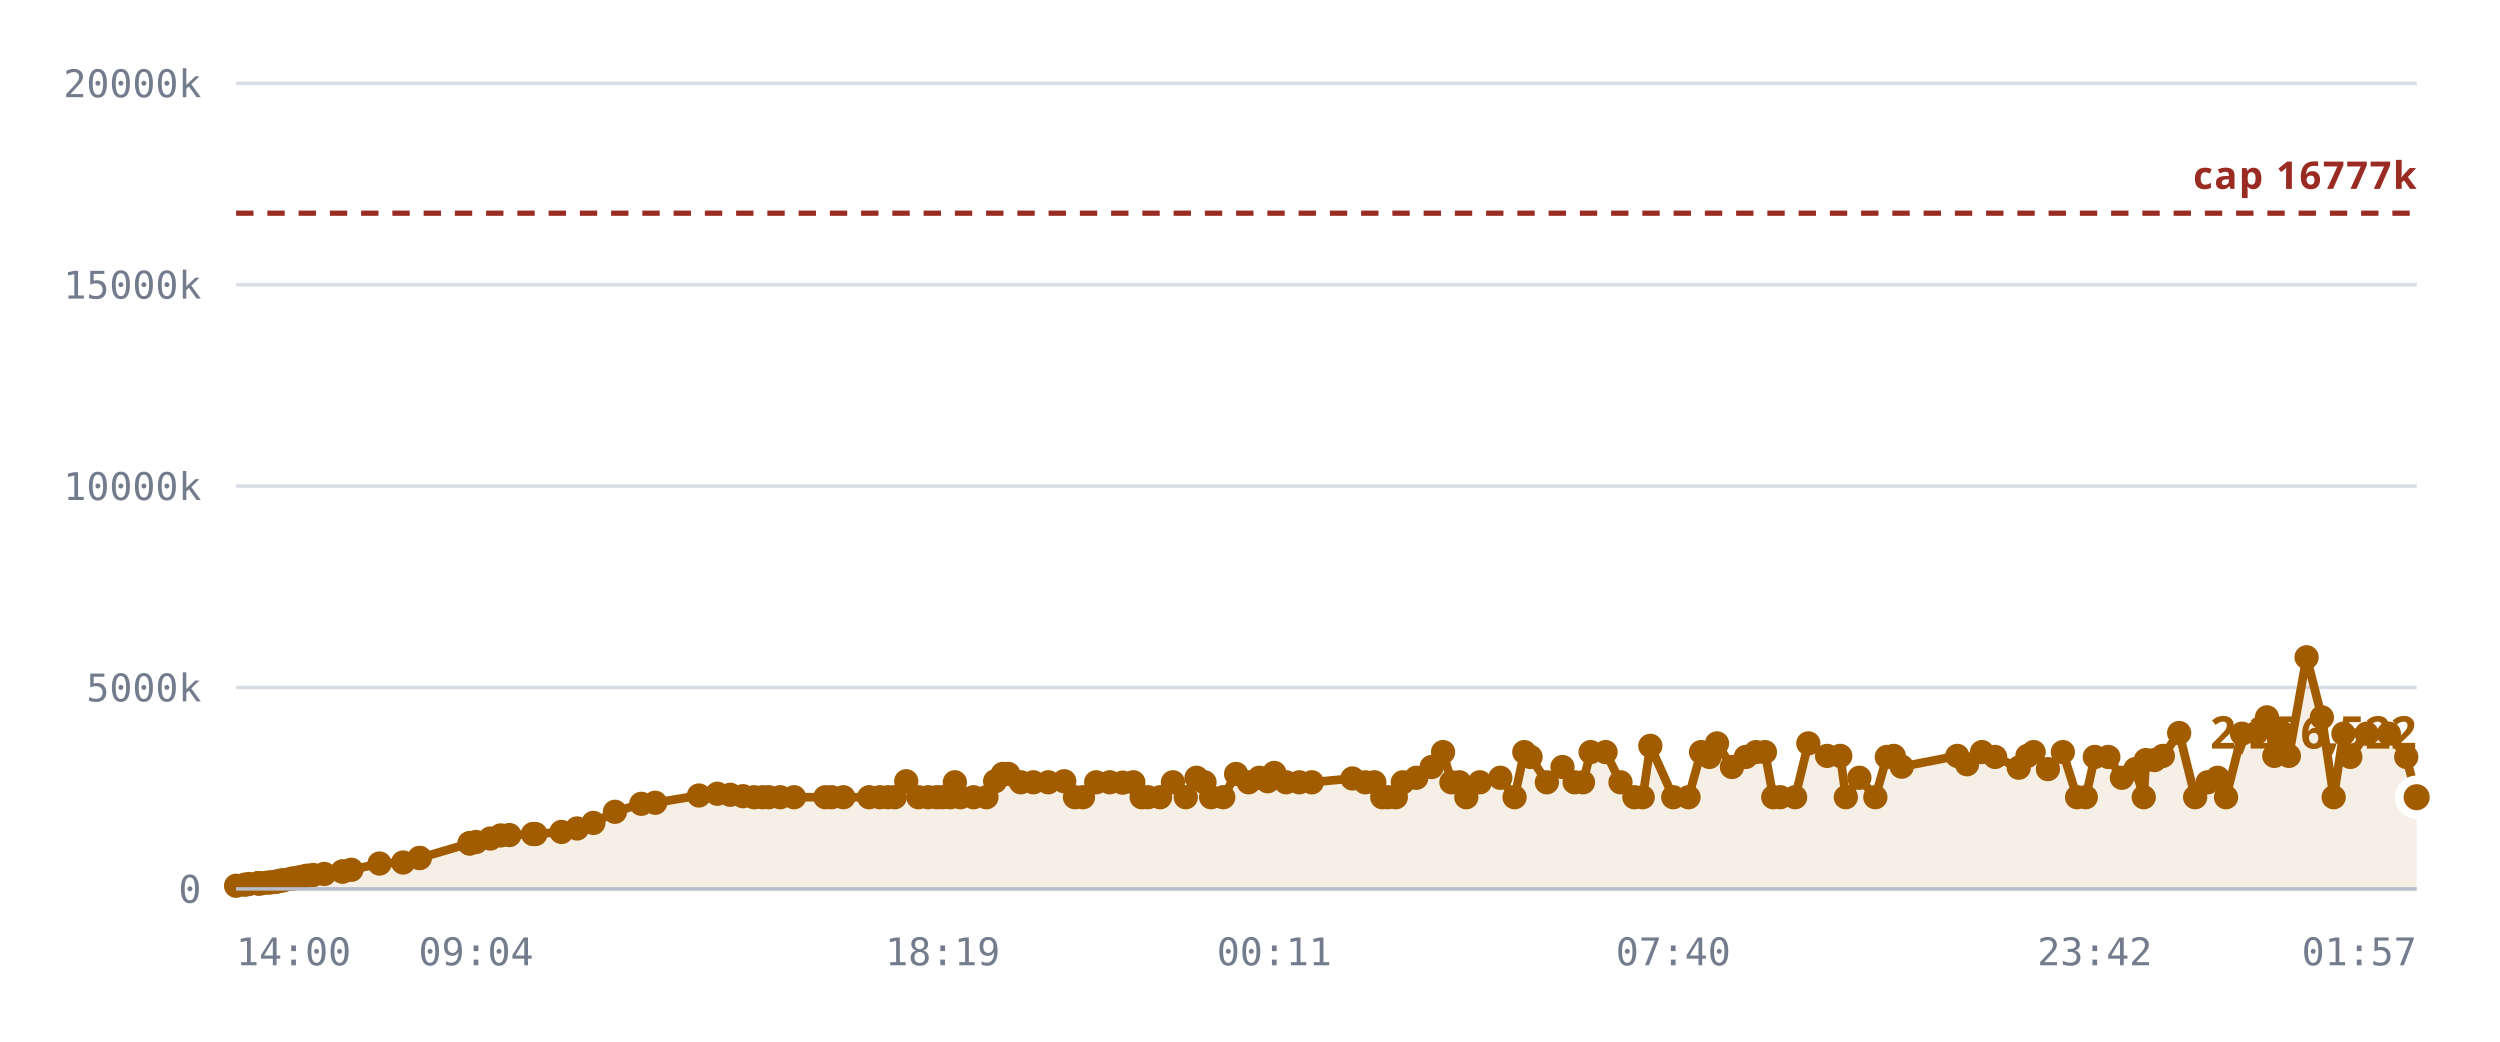
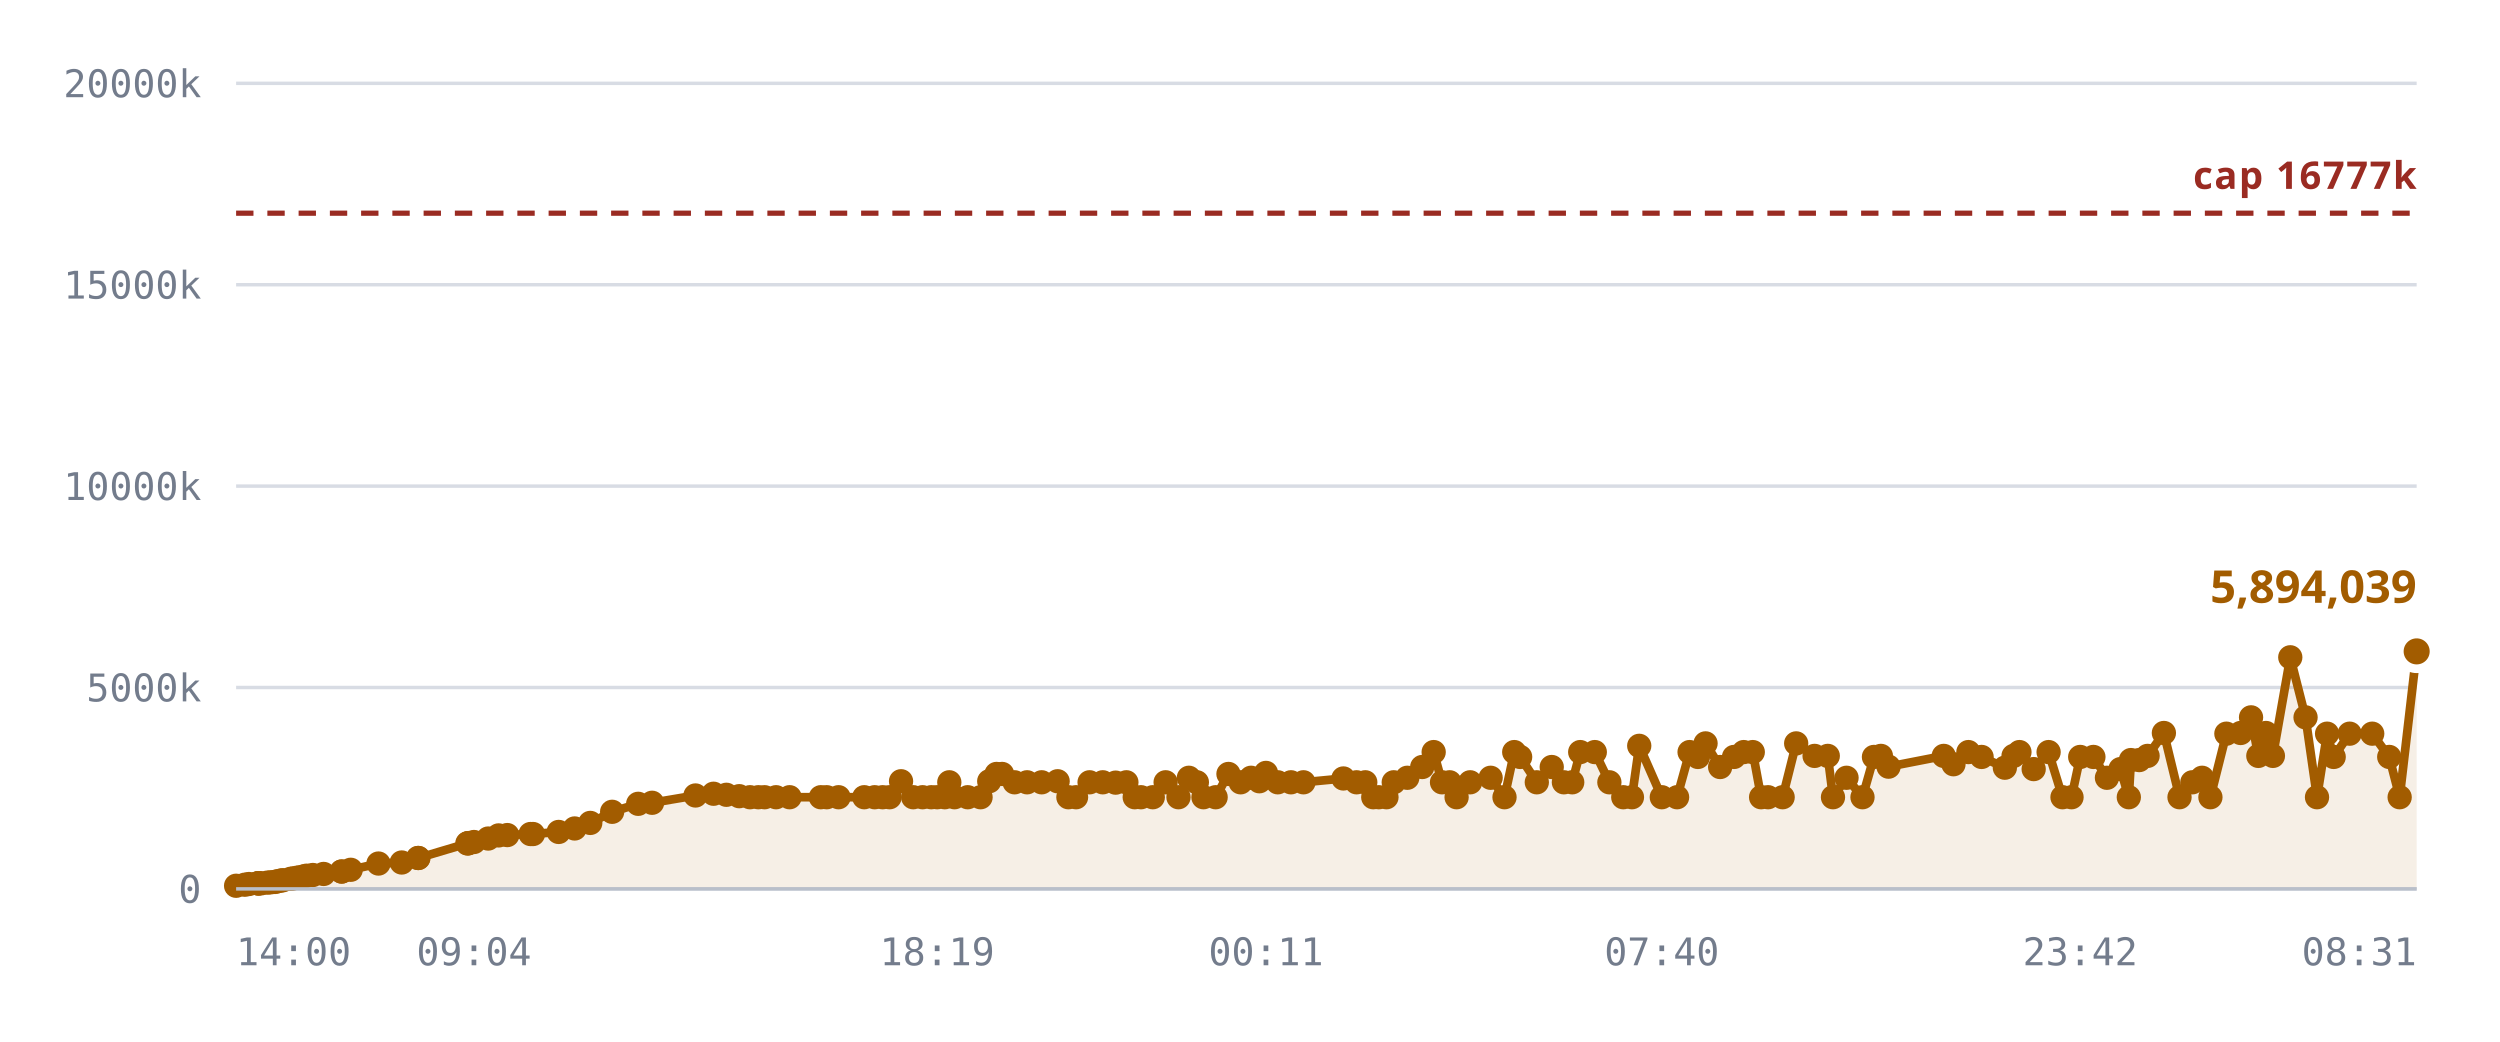
<svg xmlns="http://www.w3.org/2000/svg" viewBox="0 0 720 300" role="img" aria-label="Notes stored against the 16,777,216 cap">
  <style>
    .grid      { stroke: var(--chart-grid, #d8dce4); stroke-width: 1; }
    .cap       { stroke: var(--chart-cap, #9a2b22); stroke-width: 1.5; stroke-dasharray: 5 4; }
    .cap-label { fill: var(--chart-cap, #9a2b22); font: 600 11px Archivo, system-ui, sans-serif; letter-spacing: .04em; }
    .tick      { fill: var(--chart-muted, #737c8c); font: 500 11px "IBM Plex Mono", ui-monospace, monospace; }
    .tick-y    { text-anchor: end; }
    .tick-x    { text-anchor: middle; }
    .series    { fill: none; stroke: var(--chart-line, #a25c00); stroke-width: 2.5; stroke-linejoin: round; stroke-linecap: round; }
    .fill      { fill: var(--chart-fill, rgba(162,92,0,.10)); stroke: none; }
    .dot       { fill: var(--chart-line, #a25c00); }
    .dot-last  { stroke: var(--chart-bg, #fff); stroke-width: 2.5; }
    .end-label { fill: var(--chart-line, #a25c00); font: 700 13px Archivo, system-ui, sans-serif; }
    .axis      { stroke: var(--chart-axis, #b9bfca); stroke-width: 1; }
  </style>
  <line x1="68" y1="256.0" x2="696" y2="256.0" class="grid" />
  <text x="58" y="260.0" class="tick tick-y">0</text>
  <line x1="68" y1="198.0" x2="696" y2="198.0" class="grid" />
  <text x="58" y="202.0" class="tick tick-y">5000k</text>
  <line x1="68" y1="140.0" x2="696" y2="140.0" class="grid" />
  <text x="58" y="144.0" class="tick tick-y">10000k</text>
  <line x1="68" y1="82.0" x2="696" y2="82.0" class="grid" />
  <text x="58" y="86.0" class="tick tick-y">15000k</text>
  <line x1="68" y1="24.0" x2="696" y2="24.0" class="grid" />
  <text x="58" y="28.0" class="tick tick-y">20000k</text>
-   <path d="M68.0,255.1 L70.5,254.8 L71.7,254.6 L74.3,254.4 L74.4,254.4 L74.4,254.4 L74.6,254.4 L75.3,254.4 L77.1,254.2 L78.1,254.1 L79.3,254.0 L80.0,253.8 L81.0,253.6 L81.7,253.5 L83.8,253.1 L84.5,253.0 L85.7,252.8 L86.3,252.7 L87.6,252.4 L88.5,252.2 L90.2,252.0 L93.4,251.7 L98.6,251.0 L98.7,251.0 L101.2,250.5 L109.3,248.7 L116.1,248.4 L120.8,247.1 L120.9,247.1 L135.2,242.9 L135.3,242.9 L135.4,242.8 L137.1,242.5 L141.2,241.5 L144.2,240.6 L146.7,240.5 L153.5,240.2 L154.2,240.2 L161.7,239.6 L166.2,238.6 L170.9,237.0 L177.1,233.8 L184.7,231.5 L188.7,231.2 L201.3,229.1 L206.6,228.6 L210.3,228.9 L214.0,229.3 L217.2,229.6 L219.6,229.6 L221.4,229.6 L224.7,229.6 L228.7,229.6 L237.7,229.6 L239.5,229.6 L242.9,229.6 L250.3,229.6 L253.4,229.6 L255.7,229.6 L257.7,229.6 L261.0,225.0 L264.5,229.6 L267.3,229.6 L269.8,229.6 L271.5,229.6 L273.7,229.6 L275.0,225.3 L276.6,229.6 L280.4,229.6 L284.1,229.6 L286.6,225.0 L288.8,222.9 L290.4,222.9 L294.0,225.3 L297.6,225.3 L301.9,225.3 L306.5,225.0 L309.6,229.6 L311.9,229.6 L315.7,225.3 L319.6,225.3 L323.3,225.4 L326.4,225.3 L328.8,229.6 L330.6,229.6 L334.1,229.6 L337.8,225.3 L341.5,229.6 L344.6,224.0 L346.9,225.3 L348.8,229.6 L352.3,229.6 L356.0,222.9 L359.6,225.3 L362.7,224.0 L365.1,225.0 L367.0,222.6 L370.4,225.3 L374.2,225.3 L377.8,225.3 L389.5,224.2 L393.2,225.3 L395.8,225.3 L398.1,229.6 L399.7,229.6 L402.0,229.6 L404.0,225.3 L407.9,224.0 L412.3,220.9 L415.6,216.6 L418.0,225.3 L420.3,225.3 L422.3,229.6 L426.2,225.3 L432.1,224.0 L436.2,229.6 L439.0,216.6 L440.8,218.0 L445.5,225.3 L450.0,220.9 L453.5,225.3 L455.9,225.3 L458.1,216.6 L462.4,216.6 L466.7,225.3 L470.7,229.6 L473.1,229.6 L475.3,214.8 L481.9,229.6 L486.3,229.6 L489.9,216.6 L492.3,218.0 L494.5,214.1 L498.8,220.9 L502.8,218.0 L505.7,216.6 L508.3,216.6 L510.7,229.6 L512.7,229.6 L517.0,229.6 L520.8,214.1 L526.2,217.7 L530.0,217.7 L531.6,229.6 L535.5,224.0 L540.1,229.6 L543.4,218.0 L545.4,217.7 L547.7,220.8 L563.7,217.7 L566.5,220.1 L570.8,216.6 L574.6,218.0 L581.4,221.1 L583.9,217.7 L585.7,216.6 L589.8,221.5 L594.1,216.6 L598.2,229.6 L600.7,229.6 L603.3,218.0 L607.2,218.0 L611.1,224.0 L615.0,221.5 L617.4,229.6 L618.0,218.9 L620.5,218.9 L622.9,217.7 L627.6,211.1 L632.2,229.6 L635.8,225.3 L638.7,224.0 L641.1,229.6 L645.7,211.3 L649.8,211.1 L652.9,206.6 L655.0,217.7 L657.3,211.1 L659.2,217.7 L664.3,189.3 L668.7,206.6 L672.1,229.6 L674.9,211.3 L676.9,218.0 L681.6,211.3 L688.0,211.3 L693.0,218.0 L696.0,229.6 L696.0,256.0 L68.0,256.0 Z" class="fill" />
+   <path d="M68.0,255.1 L70.5,254.8 L71.7,254.6 L74.2,254.4 L74.3,254.4 L74.4,254.4 L74.6,254.4 L75.2,254.4 L77.0,254.2 L78.0,254.1 L79.2,254.0 L79.9,253.8 L80.9,253.6 L81.5,253.5 L83.7,253.1 L84.4,253.0 L85.5,252.8 L86.2,252.7 L87.5,252.4 L88.3,252.2 L90.1,252.0 L93.2,251.7 L98.4,251.0 L98.4,251.0 L101.0,250.5 L109.0,248.7 L115.7,248.4 L120.4,247.1 L120.5,247.1 L134.6,242.9 L134.8,242.9 L134.9,242.8 L136.5,242.5 L140.6,241.5 L143.6,240.6 L146.1,240.5 L152.8,240.2 L153.5,240.2 L160.9,239.6 L165.5,238.6 L170.0,237.0 L176.3,233.8 L183.8,231.5 L187.8,231.2 L200.3,229.1 L205.5,228.6 L209.2,228.9 L212.9,229.3 L216.0,229.6 L218.4,229.6 L220.2,229.6 L223.5,229.6 L227.4,229.6 L236.4,229.6 L238.1,229.6 L241.5,229.6 L248.9,229.6 L251.9,229.6 L254.2,229.6 L256.2,229.6 L259.5,225.0 L263.0,229.6 L265.7,229.6 L268.2,229.6 L269.9,229.6 L272.1,229.6 L273.4,225.3 L274.9,229.6 L278.7,229.6 L282.4,229.6 L284.9,225.0 L287.0,222.9 L288.6,222.9 L292.2,225.3 L295.8,225.3 L300.0,225.3 L304.6,225.0 L307.7,229.6 L309.9,229.6 L313.8,225.3 L317.6,225.3 L321.3,225.4 L324.4,225.3 L326.8,229.6 L328.6,229.6 L332.0,229.6 L335.7,225.3 L339.4,229.6 L342.4,224.0 L344.7,225.3 L346.6,229.6 L350.1,229.6 L353.8,222.9 L357.3,225.3 L360.3,224.0 L362.7,225.0 L364.6,222.6 L368.0,225.3 L371.8,225.3 L375.4,225.3 L386.9,224.2 L390.7,225.3 L393.2,225.3 L395.5,229.6 L397.1,229.6 L399.3,229.6 L401.4,225.3 L405.3,224.0 L409.6,220.9 L412.9,216.6 L415.3,225.3 L417.5,225.3 L419.5,229.6 L423.4,225.3 L429.3,224.0 L433.3,229.6 L436.1,216.6 L437.8,218.0 L442.6,225.3 L446.9,220.9 L450.4,225.3 L452.8,225.3 L455.1,216.6 L459.3,216.6 L463.5,225.3 L467.5,229.6 L470.0,229.6 L472.1,214.8 L478.6,229.6 L483.0,229.6 L486.6,216.6 L489.0,218.0 L491.2,214.1 L495.4,220.9 L499.4,218.0 L502.2,216.6 L504.8,216.6 L507.2,229.6 L509.2,229.6 L513.4,229.6 L517.3,214.1 L522.6,217.7 L526.4,217.7 L527.9,229.6 L531.8,224.0 L536.4,229.6 L539.7,218.0 L541.7,217.7 L543.9,220.8 L559.8,217.7 L562.6,220.1 L566.9,216.6 L570.7,218.0 L577.4,221.1 L579.9,217.7 L581.6,216.6 L585.7,221.5 L590.0,216.6 L594.0,229.6 L596.6,229.6 L599.1,218.0 L602.9,218.0 L606.8,224.0 L610.7,221.5 L613.1,229.6 L613.7,218.9 L616.1,218.9 L618.5,217.7 L623.2,211.1 L627.7,229.6 L631.4,225.3 L634.2,224.0 L636.6,229.6 L641.2,211.3 L645.3,211.1 L648.3,206.6 L650.4,217.7 L652.6,211.1 L654.6,217.7 L659.6,189.3 L664.0,206.6 L667.3,229.6 L670.2,211.3 L672.1,218.0 L676.7,211.3 L683.2,211.3 L688.1,218.0 L691.1,229.6 L696.0,187.6 L696.0,256.0 L68.0,256.0 Z" class="fill" />
  <line x1="68" y1="61.4" x2="696" y2="61.4" class="cap" />
  <text x="696" y="54.4" class="cap-label" text-anchor="end">cap 16777k</text>
-   <path d="M68.0,255.1 L70.5,254.8 L71.7,254.6 L74.3,254.4 L74.4,254.4 L74.4,254.4 L74.6,254.4 L75.3,254.4 L77.1,254.2 L78.1,254.1 L79.3,254.0 L80.0,253.8 L81.0,253.6 L81.7,253.5 L83.8,253.1 L84.5,253.0 L85.7,252.8 L86.3,252.7 L87.6,252.4 L88.5,252.2 L90.2,252.0 L93.4,251.7 L98.6,251.0 L98.7,251.0 L101.2,250.5 L109.3,248.7 L116.1,248.4 L120.8,247.1 L120.9,247.1 L135.2,242.9 L135.3,242.9 L135.4,242.8 L137.1,242.5 L141.2,241.5 L144.2,240.6 L146.7,240.5 L153.5,240.2 L154.2,240.2 L161.7,239.6 L166.2,238.6 L170.9,237.0 L177.1,233.8 L184.7,231.5 L188.7,231.2 L201.3,229.1 L206.6,228.6 L210.3,228.9 L214.0,229.3 L217.2,229.6 L219.6,229.6 L221.4,229.6 L224.7,229.6 L228.7,229.6 L237.7,229.6 L239.5,229.6 L242.9,229.6 L250.3,229.6 L253.4,229.6 L255.7,229.6 L257.7,229.6 L261.0,225.0 L264.5,229.6 L267.3,229.6 L269.8,229.6 L271.5,229.6 L273.7,229.6 L275.0,225.3 L276.6,229.6 L280.4,229.6 L284.1,229.6 L286.6,225.0 L288.8,222.9 L290.4,222.9 L294.0,225.3 L297.6,225.3 L301.9,225.3 L306.5,225.0 L309.6,229.6 L311.9,229.6 L315.7,225.3 L319.6,225.3 L323.3,225.4 L326.4,225.3 L328.8,229.6 L330.6,229.6 L334.1,229.6 L337.8,225.3 L341.5,229.6 L344.6,224.0 L346.9,225.3 L348.8,229.6 L352.3,229.6 L356.0,222.9 L359.6,225.3 L362.7,224.0 L365.1,225.0 L367.0,222.6 L370.4,225.3 L374.2,225.3 L377.8,225.3 L389.5,224.2 L393.2,225.3 L395.8,225.3 L398.1,229.6 L399.7,229.6 L402.0,229.6 L404.0,225.3 L407.9,224.0 L412.3,220.9 L415.6,216.6 L418.0,225.3 L420.3,225.3 L422.3,229.6 L426.2,225.3 L432.1,224.0 L436.2,229.6 L439.0,216.6 L440.8,218.0 L445.5,225.3 L450.0,220.9 L453.5,225.3 L455.9,225.3 L458.1,216.6 L462.4,216.6 L466.7,225.3 L470.7,229.6 L473.1,229.6 L475.3,214.8 L481.9,229.6 L486.3,229.6 L489.9,216.6 L492.3,218.0 L494.5,214.1 L498.8,220.9 L502.8,218.0 L505.7,216.6 L508.3,216.6 L510.7,229.6 L512.7,229.6 L517.0,229.6 L520.8,214.1 L526.2,217.7 L530.0,217.7 L531.6,229.6 L535.5,224.0 L540.1,229.6 L543.4,218.0 L545.4,217.7 L547.7,220.8 L563.7,217.7 L566.5,220.1 L570.8,216.6 L574.6,218.0 L581.4,221.1 L583.9,217.7 L585.7,216.6 L589.8,221.5 L594.1,216.6 L598.2,229.6 L600.7,229.6 L603.3,218.0 L607.2,218.0 L611.1,224.0 L615.0,221.5 L617.4,229.6 L618.0,218.9 L620.5,218.9 L622.9,217.7 L627.6,211.1 L632.2,229.6 L635.8,225.3 L638.7,224.0 L641.1,229.6 L645.7,211.3 L649.8,211.1 L652.9,206.6 L655.0,217.7 L657.3,211.1 L659.2,217.7 L664.3,189.3 L668.7,206.6 L672.1,229.6 L674.9,211.3 L676.9,218.0 L681.6,211.3 L688.0,211.3 L693.0,218.0 L696.0,229.6" class="series" />
+   <path d="M68.0,255.1 L70.5,254.8 L71.7,254.6 L74.2,254.4 L74.3,254.4 L74.4,254.4 L74.6,254.4 L75.2,254.4 L77.0,254.2 L78.0,254.1 L79.2,254.0 L79.9,253.8 L80.9,253.6 L81.5,253.5 L83.7,253.1 L84.4,253.0 L85.5,252.8 L86.2,252.7 L87.5,252.4 L88.3,252.2 L90.1,252.0 L93.2,251.7 L98.4,251.0 L98.4,251.0 L101.0,250.5 L109.0,248.7 L115.7,248.4 L120.4,247.1 L120.5,247.1 L134.6,242.9 L134.8,242.9 L134.9,242.8 L136.5,242.5 L140.6,241.5 L143.6,240.6 L146.1,240.5 L152.8,240.2 L153.5,240.2 L160.9,239.6 L165.5,238.6 L170.0,237.0 L176.3,233.8 L183.8,231.5 L187.8,231.2 L200.3,229.1 L205.5,228.6 L209.2,228.9 L212.9,229.3 L216.0,229.6 L218.4,229.6 L220.2,229.6 L223.5,229.6 L227.4,229.6 L236.4,229.6 L238.1,229.6 L241.5,229.6 L248.9,229.6 L251.9,229.6 L254.2,229.6 L256.2,229.6 L259.5,225.0 L263.0,229.6 L265.7,229.6 L268.2,229.6 L269.9,229.6 L272.1,229.6 L273.4,225.3 L274.9,229.6 L278.7,229.6 L282.4,229.6 L284.9,225.0 L287.0,222.9 L288.6,222.9 L292.2,225.3 L295.8,225.3 L300.0,225.3 L304.6,225.0 L307.7,229.6 L309.9,229.6 L313.8,225.3 L317.6,225.3 L321.3,225.4 L324.4,225.3 L326.8,229.6 L328.6,229.6 L332.0,229.6 L335.7,225.3 L339.4,229.6 L342.4,224.0 L344.7,225.3 L346.6,229.6 L350.1,229.6 L353.8,222.9 L357.3,225.3 L360.3,224.0 L362.7,225.0 L364.6,222.6 L368.0,225.3 L371.8,225.3 L375.4,225.3 L386.9,224.2 L390.7,225.3 L393.2,225.3 L395.5,229.6 L397.1,229.6 L399.3,229.6 L401.4,225.3 L405.3,224.0 L409.6,220.9 L412.9,216.6 L415.3,225.3 L417.5,225.3 L419.5,229.6 L423.4,225.3 L429.3,224.0 L433.3,229.6 L436.1,216.6 L437.8,218.0 L442.6,225.3 L446.9,220.9 L450.4,225.3 L452.8,225.3 L455.1,216.6 L459.3,216.6 L463.5,225.3 L467.5,229.6 L470.0,229.6 L472.1,214.8 L478.6,229.6 L483.0,229.6 L486.6,216.6 L489.0,218.0 L491.2,214.1 L495.4,220.9 L499.4,218.0 L502.2,216.6 L504.8,216.6 L507.2,229.6 L509.2,229.6 L513.4,229.6 L517.3,214.1 L522.6,217.7 L526.4,217.7 L527.9,229.6 L531.8,224.0 L536.4,229.6 L539.7,218.0 L541.7,217.7 L543.9,220.8 L559.8,217.7 L562.6,220.1 L566.9,216.6 L570.7,218.0 L577.4,221.1 L579.9,217.7 L581.6,216.6 L585.7,221.5 L590.0,216.6 L594.0,229.6 L596.6,229.6 L599.1,218.0 L602.9,218.0 L606.8,224.0 L610.7,221.5 L613.1,229.6 L613.7,218.9 L616.1,218.9 L618.5,217.7 L623.2,211.1 L627.7,229.6 L631.4,225.3 L634.2,224.0 L636.6,229.6 L641.2,211.3 L645.3,211.1 L648.3,206.6 L650.4,217.7 L652.6,211.1 L654.6,217.7 L659.6,189.3 L664.0,206.6 L667.3,229.6 L670.2,211.3 L672.1,218.0 L676.7,211.3 L683.2,211.3 L688.1,218.0 L691.1,229.6 L696.0,187.6" class="series" />
  <circle cx="68.0" cy="255.1" r="3.5" class="dot" />
  <circle cx="70.5" cy="254.8" r="3.5" class="dot" />
  <circle cx="71.7" cy="254.6" r="3.5" class="dot" />
+   <circle cx="74.2" cy="254.4" r="3.5" class="dot" />
  <circle cx="74.3" cy="254.4" r="3.5" class="dot" />
  <circle cx="74.4" cy="254.4" r="3.5" class="dot" />
-   <circle cx="74.4" cy="254.4" r="3.5" class="dot" />
  <circle cx="74.6" cy="254.4" r="3.5" class="dot" />
-   <circle cx="75.3" cy="254.4" r="3.5" class="dot" />
-   <circle cx="77.1" cy="254.2" r="3.5" class="dot" />
-   <circle cx="78.1" cy="254.1" r="3.5" class="dot" />
-   <circle cx="79.3" cy="254.0" r="3.5" class="dot" />
-   <circle cx="80.0" cy="253.8" r="3.5" class="dot" />
-   <circle cx="81.0" cy="253.6" r="3.5" class="dot" />
-   <circle cx="81.7" cy="253.5" r="3.5" class="dot" />
-   <circle cx="83.8" cy="253.1" r="3.5" class="dot" />
-   <circle cx="84.5" cy="253.0" r="3.5" class="dot" />
-   <circle cx="85.7" cy="252.8" r="3.5" class="dot" />
-   <circle cx="86.3" cy="252.7" r="3.5" class="dot" />
-   <circle cx="87.6" cy="252.4" r="3.5" class="dot" />
-   <circle cx="88.5" cy="252.2" r="3.5" class="dot" />
-   <circle cx="90.2" cy="252.0" r="3.5" class="dot" />
-   <circle cx="93.4" cy="251.7" r="3.5" class="dot" />
-   <circle cx="98.6" cy="251.0" r="3.5" class="dot" />
-   <circle cx="98.7" cy="251.0" r="3.5" class="dot" />
-   <circle cx="101.2" cy="250.5" r="3.5" class="dot" />
-   <circle cx="109.3" cy="248.7" r="3.5" class="dot" />
-   <circle cx="116.1" cy="248.4" r="3.5" class="dot" />
-   <circle cx="120.8" cy="247.1" r="3.5" class="dot" />
-   <circle cx="120.9" cy="247.1" r="3.5" class="dot" />
-   <circle cx="135.2" cy="242.9" r="3.5" class="dot" />
-   <circle cx="135.3" cy="242.9" r="3.5" class="dot" />
-   <circle cx="135.4" cy="242.8" r="3.5" class="dot" />
-   <circle cx="137.1" cy="242.5" r="3.5" class="dot" />
-   <circle cx="141.2" cy="241.5" r="3.5" class="dot" />
-   <circle cx="144.2" cy="240.6" r="3.5" class="dot" />
-   <circle cx="146.7" cy="240.5" r="3.5" class="dot" />
+   <circle cx="75.2" cy="254.4" r="3.5" class="dot" />
+   <circle cx="77.0" cy="254.2" r="3.5" class="dot" />
+   <circle cx="78.0" cy="254.1" r="3.5" class="dot" />
+   <circle cx="79.2" cy="254.0" r="3.5" class="dot" />
+   <circle cx="79.9" cy="253.8" r="3.5" class="dot" />
+   <circle cx="80.9" cy="253.6" r="3.5" class="dot" />
+   <circle cx="81.5" cy="253.5" r="3.5" class="dot" />
+   <circle cx="83.7" cy="253.1" r="3.5" class="dot" />
+   <circle cx="84.4" cy="253.0" r="3.5" class="dot" />
+   <circle cx="85.5" cy="252.8" r="3.5" class="dot" />
+   <circle cx="86.2" cy="252.7" r="3.5" class="dot" />
+   <circle cx="87.5" cy="252.4" r="3.5" class="dot" />
+   <circle cx="88.3" cy="252.2" r="3.5" class="dot" />
+   <circle cx="90.1" cy="252.0" r="3.5" class="dot" />
+   <circle cx="93.2" cy="251.7" r="3.5" class="dot" />
+   <circle cx="98.4" cy="251.0" r="3.5" class="dot" />
+   <circle cx="98.4" cy="251.0" r="3.5" class="dot" />
+   <circle cx="101.0" cy="250.5" r="3.5" class="dot" />
+   <circle cx="109.0" cy="248.7" r="3.5" class="dot" />
+   <circle cx="115.7" cy="248.4" r="3.5" class="dot" />
+   <circle cx="120.4" cy="247.1" r="3.5" class="dot" />
+   <circle cx="120.5" cy="247.1" r="3.5" class="dot" />
+   <circle cx="134.6" cy="242.9" r="3.5" class="dot" />
+   <circle cx="134.8" cy="242.9" r="3.5" class="dot" />
+   <circle cx="134.9" cy="242.8" r="3.5" class="dot" />
+   <circle cx="136.5" cy="242.5" r="3.5" class="dot" />
+   <circle cx="140.6" cy="241.5" r="3.5" class="dot" />
+   <circle cx="143.6" cy="240.6" r="3.5" class="dot" />
+   <circle cx="146.1" cy="240.5" r="3.5" class="dot" />
+   <circle cx="152.8" cy="240.2" r="3.5" class="dot" />
  <circle cx="153.5" cy="240.2" r="3.5" class="dot" />
-   <circle cx="154.2" cy="240.2" r="3.5" class="dot" />
-   <circle cx="161.7" cy="239.6" r="3.5" class="dot" />
-   <circle cx="166.2" cy="238.6" r="3.5" class="dot" />
-   <circle cx="170.9" cy="237.0" r="3.5" class="dot" />
-   <circle cx="177.1" cy="233.8" r="3.5" class="dot" />
-   <circle cx="184.7" cy="231.5" r="3.5" class="dot" />
-   <circle cx="188.7" cy="231.2" r="3.5" class="dot" />
-   <circle cx="201.3" cy="229.1" r="3.5" class="dot" />
-   <circle cx="206.6" cy="228.6" r="3.5" class="dot" />
-   <circle cx="210.3" cy="228.9" r="3.5" class="dot" />
-   <circle cx="214.0" cy="229.3" r="3.5" class="dot" />
-   <circle cx="217.2" cy="229.6" r="3.5" class="dot" />
-   <circle cx="219.6" cy="229.6" r="3.5" class="dot" />
-   <circle cx="221.4" cy="229.6" r="3.5" class="dot" />
-   <circle cx="224.7" cy="229.6" r="3.5" class="dot" />
-   <circle cx="228.7" cy="229.6" r="3.5" class="dot" />
-   <circle cx="237.7" cy="229.6" r="3.5" class="dot" />
-   <circle cx="239.5" cy="229.6" r="3.5" class="dot" />
-   <circle cx="242.9" cy="229.6" r="3.5" class="dot" />
-   <circle cx="250.3" cy="229.6" r="3.5" class="dot" />
-   <circle cx="253.4" cy="229.6" r="3.5" class="dot" />
-   <circle cx="255.7" cy="229.6" r="3.5" class="dot" />
-   <circle cx="257.7" cy="229.6" r="3.5" class="dot" />
-   <circle cx="261.0" cy="225.0" r="3.5" class="dot" />
-   <circle cx="264.5" cy="229.6" r="3.5" class="dot" />
-   <circle cx="267.3" cy="229.6" r="3.5" class="dot" />
-   <circle cx="269.8" cy="229.6" r="3.5" class="dot" />
-   <circle cx="271.5" cy="229.6" r="3.5" class="dot" />
-   <circle cx="273.7" cy="229.6" r="3.5" class="dot" />
-   <circle cx="275.0" cy="225.3" r="3.5" class="dot" />
-   <circle cx="276.6" cy="229.6" r="3.5" class="dot" />
-   <circle cx="280.4" cy="229.6" r="3.5" class="dot" />
-   <circle cx="284.1" cy="229.6" r="3.5" class="dot" />
-   <circle cx="286.6" cy="225.0" r="3.5" class="dot" />
-   <circle cx="288.8" cy="222.9" r="3.5" class="dot" />
-   <circle cx="290.4" cy="222.9" r="3.5" class="dot" />
-   <circle cx="294.0" cy="225.3" r="3.5" class="dot" />
-   <circle cx="297.6" cy="225.3" r="3.5" class="dot" />
-   <circle cx="301.9" cy="225.3" r="3.5" class="dot" />
-   <circle cx="306.5" cy="225.0" r="3.5" class="dot" />
-   <circle cx="309.6" cy="229.6" r="3.5" class="dot" />
-   <circle cx="311.9" cy="229.6" r="3.5" class="dot" />
-   <circle cx="315.7" cy="225.3" r="3.5" class="dot" />
-   <circle cx="319.6" cy="225.3" r="3.5" class="dot" />
-   <circle cx="323.3" cy="225.4" r="3.5" class="dot" />
-   <circle cx="326.4" cy="225.3" r="3.5" class="dot" />
-   <circle cx="328.8" cy="229.6" r="3.5" class="dot" />
-   <circle cx="330.6" cy="229.6" r="3.5" class="dot" />
-   <circle cx="334.1" cy="229.6" r="3.5" class="dot" />
-   <circle cx="337.8" cy="225.3" r="3.5" class="dot" />
-   <circle cx="341.5" cy="229.6" r="3.5" class="dot" />
-   <circle cx="344.6" cy="224.0" r="3.5" class="dot" />
-   <circle cx="346.9" cy="225.3" r="3.5" class="dot" />
-   <circle cx="348.8" cy="229.6" r="3.5" class="dot" />
-   <circle cx="352.3" cy="229.6" r="3.5" class="dot" />
-   <circle cx="356.0" cy="222.9" r="3.5" class="dot" />
-   <circle cx="359.6" cy="225.3" r="3.5" class="dot" />
-   <circle cx="362.7" cy="224.0" r="3.5" class="dot" />
-   <circle cx="365.1" cy="225.0" r="3.5" class="dot" />
-   <circle cx="367.0" cy="222.6" r="3.5" class="dot" />
-   <circle cx="370.4" cy="225.3" r="3.5" class="dot" />
-   <circle cx="374.2" cy="225.3" r="3.5" class="dot" />
-   <circle cx="377.8" cy="225.3" r="3.5" class="dot" />
-   <circle cx="389.5" cy="224.2" r="3.5" class="dot" />
+   <circle cx="160.9" cy="239.6" r="3.5" class="dot" />
+   <circle cx="165.5" cy="238.6" r="3.5" class="dot" />
+   <circle cx="170.0" cy="237.0" r="3.5" class="dot" />
+   <circle cx="176.3" cy="233.8" r="3.5" class="dot" />
+   <circle cx="183.8" cy="231.5" r="3.5" class="dot" />
+   <circle cx="187.8" cy="231.2" r="3.5" class="dot" />
+   <circle cx="200.3" cy="229.1" r="3.5" class="dot" />
+   <circle cx="205.5" cy="228.6" r="3.5" class="dot" />
+   <circle cx="209.2" cy="228.9" r="3.5" class="dot" />
+   <circle cx="212.9" cy="229.3" r="3.5" class="dot" />
+   <circle cx="216.0" cy="229.6" r="3.5" class="dot" />
+   <circle cx="218.4" cy="229.6" r="3.5" class="dot" />
+   <circle cx="220.2" cy="229.6" r="3.5" class="dot" />
+   <circle cx="223.5" cy="229.6" r="3.5" class="dot" />
+   <circle cx="227.4" cy="229.6" r="3.5" class="dot" />
+   <circle cx="236.4" cy="229.6" r="3.5" class="dot" />
+   <circle cx="238.1" cy="229.6" r="3.5" class="dot" />
+   <circle cx="241.5" cy="229.6" r="3.5" class="dot" />
+   <circle cx="248.9" cy="229.6" r="3.5" class="dot" />
+   <circle cx="251.9" cy="229.6" r="3.5" class="dot" />
+   <circle cx="254.2" cy="229.6" r="3.5" class="dot" />
+   <circle cx="256.2" cy="229.6" r="3.5" class="dot" />
+   <circle cx="259.5" cy="225.0" r="3.5" class="dot" />
+   <circle cx="263.0" cy="229.6" r="3.5" class="dot" />
+   <circle cx="265.7" cy="229.6" r="3.5" class="dot" />
+   <circle cx="268.2" cy="229.6" r="3.5" class="dot" />
+   <circle cx="269.9" cy="229.6" r="3.5" class="dot" />
+   <circle cx="272.1" cy="229.6" r="3.5" class="dot" />
+   <circle cx="273.4" cy="225.3" r="3.5" class="dot" />
+   <circle cx="274.9" cy="229.6" r="3.5" class="dot" />
+   <circle cx="278.7" cy="229.6" r="3.5" class="dot" />
+   <circle cx="282.4" cy="229.6" r="3.5" class="dot" />
+   <circle cx="284.9" cy="225.0" r="3.5" class="dot" />
+   <circle cx="287.0" cy="222.9" r="3.5" class="dot" />
+   <circle cx="288.6" cy="222.9" r="3.5" class="dot" />
+   <circle cx="292.2" cy="225.3" r="3.5" class="dot" />
+   <circle cx="295.8" cy="225.3" r="3.5" class="dot" />
+   <circle cx="300.0" cy="225.3" r="3.5" class="dot" />
+   <circle cx="304.6" cy="225.0" r="3.5" class="dot" />
+   <circle cx="307.7" cy="229.6" r="3.5" class="dot" />
+   <circle cx="309.9" cy="229.6" r="3.5" class="dot" />
+   <circle cx="313.8" cy="225.3" r="3.5" class="dot" />
+   <circle cx="317.6" cy="225.3" r="3.5" class="dot" />
+   <circle cx="321.3" cy="225.4" r="3.5" class="dot" />
+   <circle cx="324.4" cy="225.3" r="3.5" class="dot" />
+   <circle cx="326.8" cy="229.6" r="3.5" class="dot" />
+   <circle cx="328.6" cy="229.6" r="3.5" class="dot" />
+   <circle cx="332.0" cy="229.6" r="3.5" class="dot" />
+   <circle cx="335.7" cy="225.3" r="3.5" class="dot" />
+   <circle cx="339.4" cy="229.6" r="3.5" class="dot" />
+   <circle cx="342.4" cy="224.0" r="3.5" class="dot" />
+   <circle cx="344.7" cy="225.3" r="3.5" class="dot" />
+   <circle cx="346.6" cy="229.6" r="3.5" class="dot" />
+   <circle cx="350.1" cy="229.6" r="3.5" class="dot" />
+   <circle cx="353.8" cy="222.9" r="3.5" class="dot" />
+   <circle cx="357.3" cy="225.3" r="3.5" class="dot" />
+   <circle cx="360.3" cy="224.0" r="3.5" class="dot" />
+   <circle cx="362.7" cy="225.0" r="3.5" class="dot" />
+   <circle cx="364.6" cy="222.6" r="3.5" class="dot" />
+   <circle cx="368.0" cy="225.3" r="3.5" class="dot" />
+   <circle cx="371.8" cy="225.3" r="3.5" class="dot" />
+   <circle cx="375.4" cy="225.3" r="3.5" class="dot" />
+   <circle cx="386.9" cy="224.2" r="3.5" class="dot" />
+   <circle cx="390.7" cy="225.3" r="3.5" class="dot" />
  <circle cx="393.2" cy="225.3" r="3.5" class="dot" />
-   <circle cx="395.8" cy="225.3" r="3.5" class="dot" />
-   <circle cx="398.1" cy="229.6" r="3.5" class="dot" />
-   <circle cx="399.7" cy="229.6" r="3.5" class="dot" />
-   <circle cx="402.0" cy="229.6" r="3.5" class="dot" />
-   <circle cx="404.0" cy="225.3" r="3.5" class="dot" />
-   <circle cx="407.9" cy="224.0" r="3.5" class="dot" />
-   <circle cx="412.3" cy="220.9" r="3.5" class="dot" />
-   <circle cx="415.6" cy="216.6" r="3.5" class="dot" />
-   <circle cx="418.0" cy="225.3" r="3.5" class="dot" />
-   <circle cx="420.3" cy="225.3" r="3.5" class="dot" />
-   <circle cx="422.3" cy="229.6" r="3.5" class="dot" />
-   <circle cx="426.2" cy="225.3" r="3.5" class="dot" />
-   <circle cx="432.1" cy="224.0" r="3.5" class="dot" />
-   <circle cx="436.2" cy="229.6" r="3.5" class="dot" />
-   <circle cx="439.0" cy="216.6" r="3.5" class="dot" />
-   <circle cx="440.8" cy="218.0" r="3.5" class="dot" />
-   <circle cx="445.5" cy="225.3" r="3.5" class="dot" />
-   <circle cx="450.0" cy="220.9" r="3.5" class="dot" />
-   <circle cx="453.5" cy="225.3" r="3.5" class="dot" />
-   <circle cx="455.9" cy="225.3" r="3.5" class="dot" />
-   <circle cx="458.1" cy="216.6" r="3.5" class="dot" />
-   <circle cx="462.4" cy="216.6" r="3.5" class="dot" />
-   <circle cx="466.7" cy="225.3" r="3.5" class="dot" />
-   <circle cx="470.7" cy="229.6" r="3.5" class="dot" />
-   <circle cx="473.1" cy="229.6" r="3.5" class="dot" />
-   <circle cx="475.3" cy="214.8" r="3.5" class="dot" />
-   <circle cx="481.9" cy="229.6" r="3.5" class="dot" />
-   <circle cx="486.3" cy="229.6" r="3.5" class="dot" />
-   <circle cx="489.9" cy="216.6" r="3.5" class="dot" />
-   <circle cx="492.3" cy="218.0" r="3.5" class="dot" />
-   <circle cx="494.5" cy="214.1" r="3.5" class="dot" />
-   <circle cx="498.8" cy="220.9" r="3.5" class="dot" />
-   <circle cx="502.8" cy="218.0" r="3.5" class="dot" />
-   <circle cx="505.7" cy="216.6" r="3.5" class="dot" />
-   <circle cx="508.3" cy="216.6" r="3.5" class="dot" />
-   <circle cx="510.7" cy="229.6" r="3.5" class="dot" />
-   <circle cx="512.7" cy="229.6" r="3.5" class="dot" />
-   <circle cx="517.0" cy="229.6" r="3.5" class="dot" />
-   <circle cx="520.8" cy="214.1" r="3.5" class="dot" />
-   <circle cx="526.2" cy="217.7" r="3.5" class="dot" />
-   <circle cx="530.0" cy="217.7" r="3.5" class="dot" />
-   <circle cx="531.6" cy="229.6" r="3.5" class="dot" />
-   <circle cx="535.5" cy="224.0" r="3.5" class="dot" />
-   <circle cx="540.1" cy="229.6" r="3.5" class="dot" />
-   <circle cx="543.4" cy="218.0" r="3.5" class="dot" />
-   <circle cx="545.4" cy="217.7" r="3.5" class="dot" />
-   <circle cx="547.7" cy="220.8" r="3.5" class="dot" />
-   <circle cx="563.7" cy="217.7" r="3.5" class="dot" />
-   <circle cx="566.5" cy="220.1" r="3.5" class="dot" />
-   <circle cx="570.8" cy="216.6" r="3.5" class="dot" />
-   <circle cx="574.6" cy="218.0" r="3.5" class="dot" />
-   <circle cx="581.4" cy="221.1" r="3.5" class="dot" />
-   <circle cx="583.9" cy="217.7" r="3.5" class="dot" />
-   <circle cx="585.7" cy="216.6" r="3.5" class="dot" />
-   <circle cx="589.8" cy="221.5" r="3.5" class="dot" />
-   <circle cx="594.1" cy="216.6" r="3.5" class="dot" />
-   <circle cx="598.2" cy="229.6" r="3.5" class="dot" />
-   <circle cx="600.7" cy="229.6" r="3.5" class="dot" />
-   <circle cx="603.3" cy="218.0" r="3.5" class="dot" />
-   <circle cx="607.2" cy="218.0" r="3.5" class="dot" />
-   <circle cx="611.1" cy="224.0" r="3.5" class="dot" />
-   <circle cx="615.0" cy="221.5" r="3.5" class="dot" />
-   <circle cx="617.4" cy="229.6" r="3.5" class="dot" />
-   <circle cx="618.0" cy="218.9" r="3.5" class="dot" />
-   <circle cx="620.5" cy="218.9" r="3.5" class="dot" />
-   <circle cx="622.9" cy="217.7" r="3.5" class="dot" />
-   <circle cx="627.6" cy="211.1" r="3.5" class="dot" />
-   <circle cx="632.2" cy="229.6" r="3.5" class="dot" />
-   <circle cx="635.8" cy="225.3" r="3.5" class="dot" />
-   <circle cx="638.7" cy="224.0" r="3.5" class="dot" />
-   <circle cx="641.1" cy="229.6" r="3.5" class="dot" />
-   <circle cx="645.7" cy="211.3" r="3.5" class="dot" />
-   <circle cx="649.8" cy="211.1" r="3.5" class="dot" />
-   <circle cx="652.9" cy="206.6" r="3.5" class="dot" />
-   <circle cx="655.0" cy="217.7" r="3.5" class="dot" />
-   <circle cx="657.3" cy="211.1" r="3.5" class="dot" />
-   <circle cx="659.2" cy="217.7" r="3.5" class="dot" />
-   <circle cx="664.3" cy="189.3" r="3.5" class="dot" />
-   <circle cx="668.7" cy="206.6" r="3.5" class="dot" />
-   <circle cx="672.1" cy="229.6" r="3.5" class="dot" />
-   <circle cx="674.9" cy="211.3" r="3.5" class="dot" />
-   <circle cx="676.9" cy="218.0" r="3.5" class="dot" />
-   <circle cx="681.6" cy="211.3" r="3.5" class="dot" />
-   <circle cx="688.0" cy="211.3" r="3.5" class="dot" />
-   <circle cx="693.0" cy="218.0" r="3.5" class="dot" />
-   <circle cx="696.0" cy="229.6" r="5" class="dot dot-last" />
-   <text x="696.0" y="215.6" class="end-label" text-anchor="end">2,276,522</text>
+   <circle cx="395.5" cy="229.6" r="3.5" class="dot" />
+   <circle cx="397.1" cy="229.6" r="3.5" class="dot" />
+   <circle cx="399.3" cy="229.6" r="3.5" class="dot" />
+   <circle cx="401.4" cy="225.3" r="3.5" class="dot" />
+   <circle cx="405.3" cy="224.0" r="3.5" class="dot" />
+   <circle cx="409.6" cy="220.9" r="3.5" class="dot" />
+   <circle cx="412.9" cy="216.6" r="3.5" class="dot" />
+   <circle cx="415.3" cy="225.3" r="3.5" class="dot" />
+   <circle cx="417.5" cy="225.3" r="3.5" class="dot" />
+   <circle cx="419.5" cy="229.6" r="3.5" class="dot" />
+   <circle cx="423.4" cy="225.3" r="3.5" class="dot" />
+   <circle cx="429.3" cy="224.0" r="3.5" class="dot" />
+   <circle cx="433.3" cy="229.6" r="3.5" class="dot" />
+   <circle cx="436.1" cy="216.6" r="3.5" class="dot" />
+   <circle cx="437.8" cy="218.0" r="3.5" class="dot" />
+   <circle cx="442.6" cy="225.3" r="3.5" class="dot" />
+   <circle cx="446.9" cy="220.9" r="3.5" class="dot" />
+   <circle cx="450.4" cy="225.3" r="3.5" class="dot" />
+   <circle cx="452.8" cy="225.3" r="3.5" class="dot" />
+   <circle cx="455.1" cy="216.6" r="3.5" class="dot" />
+   <circle cx="459.3" cy="216.6" r="3.5" class="dot" />
+   <circle cx="463.5" cy="225.3" r="3.5" class="dot" />
+   <circle cx="467.5" cy="229.6" r="3.5" class="dot" />
+   <circle cx="470.0" cy="229.6" r="3.5" class="dot" />
+   <circle cx="472.1" cy="214.8" r="3.5" class="dot" />
+   <circle cx="478.6" cy="229.6" r="3.5" class="dot" />
+   <circle cx="483.0" cy="229.6" r="3.5" class="dot" />
+   <circle cx="486.6" cy="216.6" r="3.5" class="dot" />
+   <circle cx="489.0" cy="218.0" r="3.5" class="dot" />
+   <circle cx="491.2" cy="214.1" r="3.5" class="dot" />
+   <circle cx="495.4" cy="220.9" r="3.5" class="dot" />
+   <circle cx="499.4" cy="218.0" r="3.5" class="dot" />
+   <circle cx="502.2" cy="216.6" r="3.5" class="dot" />
+   <circle cx="504.8" cy="216.6" r="3.5" class="dot" />
+   <circle cx="507.2" cy="229.6" r="3.5" class="dot" />
+   <circle cx="509.2" cy="229.6" r="3.5" class="dot" />
+   <circle cx="513.4" cy="229.6" r="3.5" class="dot" />
+   <circle cx="517.3" cy="214.1" r="3.5" class="dot" />
+   <circle cx="522.6" cy="217.7" r="3.5" class="dot" />
+   <circle cx="526.4" cy="217.7" r="3.5" class="dot" />
+   <circle cx="527.9" cy="229.6" r="3.5" class="dot" />
+   <circle cx="531.8" cy="224.0" r="3.5" class="dot" />
+   <circle cx="536.4" cy="229.6" r="3.5" class="dot" />
+   <circle cx="539.7" cy="218.0" r="3.5" class="dot" />
+   <circle cx="541.7" cy="217.7" r="3.5" class="dot" />
+   <circle cx="543.9" cy="220.8" r="3.5" class="dot" />
+   <circle cx="559.8" cy="217.7" r="3.5" class="dot" />
+   <circle cx="562.6" cy="220.1" r="3.5" class="dot" />
+   <circle cx="566.9" cy="216.6" r="3.5" class="dot" />
+   <circle cx="570.7" cy="218.0" r="3.5" class="dot" />
+   <circle cx="577.4" cy="221.1" r="3.5" class="dot" />
+   <circle cx="579.9" cy="217.7" r="3.5" class="dot" />
+   <circle cx="581.6" cy="216.6" r="3.5" class="dot" />
+   <circle cx="585.7" cy="221.5" r="3.5" class="dot" />
+   <circle cx="590.0" cy="216.6" r="3.5" class="dot" />
+   <circle cx="594.0" cy="229.6" r="3.5" class="dot" />
+   <circle cx="596.6" cy="229.6" r="3.5" class="dot" />
+   <circle cx="599.1" cy="218.0" r="3.5" class="dot" />
+   <circle cx="602.9" cy="218.0" r="3.5" class="dot" />
+   <circle cx="606.8" cy="224.0" r="3.5" class="dot" />
+   <circle cx="610.7" cy="221.5" r="3.5" class="dot" />
+   <circle cx="613.1" cy="229.6" r="3.5" class="dot" />
+   <circle cx="613.7" cy="218.9" r="3.5" class="dot" />
+   <circle cx="616.1" cy="218.9" r="3.5" class="dot" />
+   <circle cx="618.5" cy="217.7" r="3.5" class="dot" />
+   <circle cx="623.2" cy="211.1" r="3.5" class="dot" />
+   <circle cx="627.7" cy="229.6" r="3.5" class="dot" />
+   <circle cx="631.4" cy="225.3" r="3.5" class="dot" />
+   <circle cx="634.2" cy="224.0" r="3.5" class="dot" />
+   <circle cx="636.6" cy="229.6" r="3.5" class="dot" />
+   <circle cx="641.2" cy="211.3" r="3.5" class="dot" />
+   <circle cx="645.3" cy="211.1" r="3.5" class="dot" />
+   <circle cx="648.3" cy="206.6" r="3.5" class="dot" />
+   <circle cx="650.4" cy="217.7" r="3.5" class="dot" />
+   <circle cx="652.6" cy="211.1" r="3.5" class="dot" />
+   <circle cx="654.6" cy="217.7" r="3.5" class="dot" />
+   <circle cx="659.6" cy="189.3" r="3.5" class="dot" />
+   <circle cx="664.0" cy="206.6" r="3.5" class="dot" />
+   <circle cx="667.3" cy="229.6" r="3.5" class="dot" />
+   <circle cx="670.2" cy="211.3" r="3.5" class="dot" />
+   <circle cx="672.1" cy="218.0" r="3.5" class="dot" />
+   <circle cx="676.7" cy="211.3" r="3.5" class="dot" />
+   <circle cx="683.2" cy="211.3" r="3.5" class="dot" />
+   <circle cx="688.1" cy="218.0" r="3.5" class="dot" />
+   <circle cx="691.1" cy="229.6" r="3.5" class="dot" />
+   <circle cx="696.0" cy="187.6" r="5" class="dot dot-last" />
+   <text x="696.0" y="173.6" class="end-label" text-anchor="end">5,894,039</text>
  <line x1="68" y1="256" x2="696" y2="256" class="axis" />
  <text x="68.0" y="278" class="tick" text-anchor="start">14:00</text>
-   <text x="137.1" y="278" class="tick" text-anchor="middle">09:04</text>
-   <text x="271.5" y="278" class="tick" text-anchor="middle">18:19</text>
-   <text x="367.0" y="278" class="tick" text-anchor="middle">00:11</text>
-   <text x="481.9" y="278" class="tick" text-anchor="middle">07:40</text>
-   <text x="603.3" y="278" class="tick" text-anchor="middle">23:42</text>
-   <text x="696.0" y="278" class="tick" text-anchor="end">01:57</text>
+   <text x="136.5" y="278" class="tick" text-anchor="middle">09:04</text>
+   <text x="269.9" y="278" class="tick" text-anchor="middle">18:19</text>
+   <text x="364.6" y="278" class="tick" text-anchor="middle">00:11</text>
+   <text x="478.6" y="278" class="tick" text-anchor="middle">07:40</text>
+   <text x="599.1" y="278" class="tick" text-anchor="middle">23:42</text>
+   <text x="696.0" y="278" class="tick" text-anchor="end">08:31</text>
</svg>
